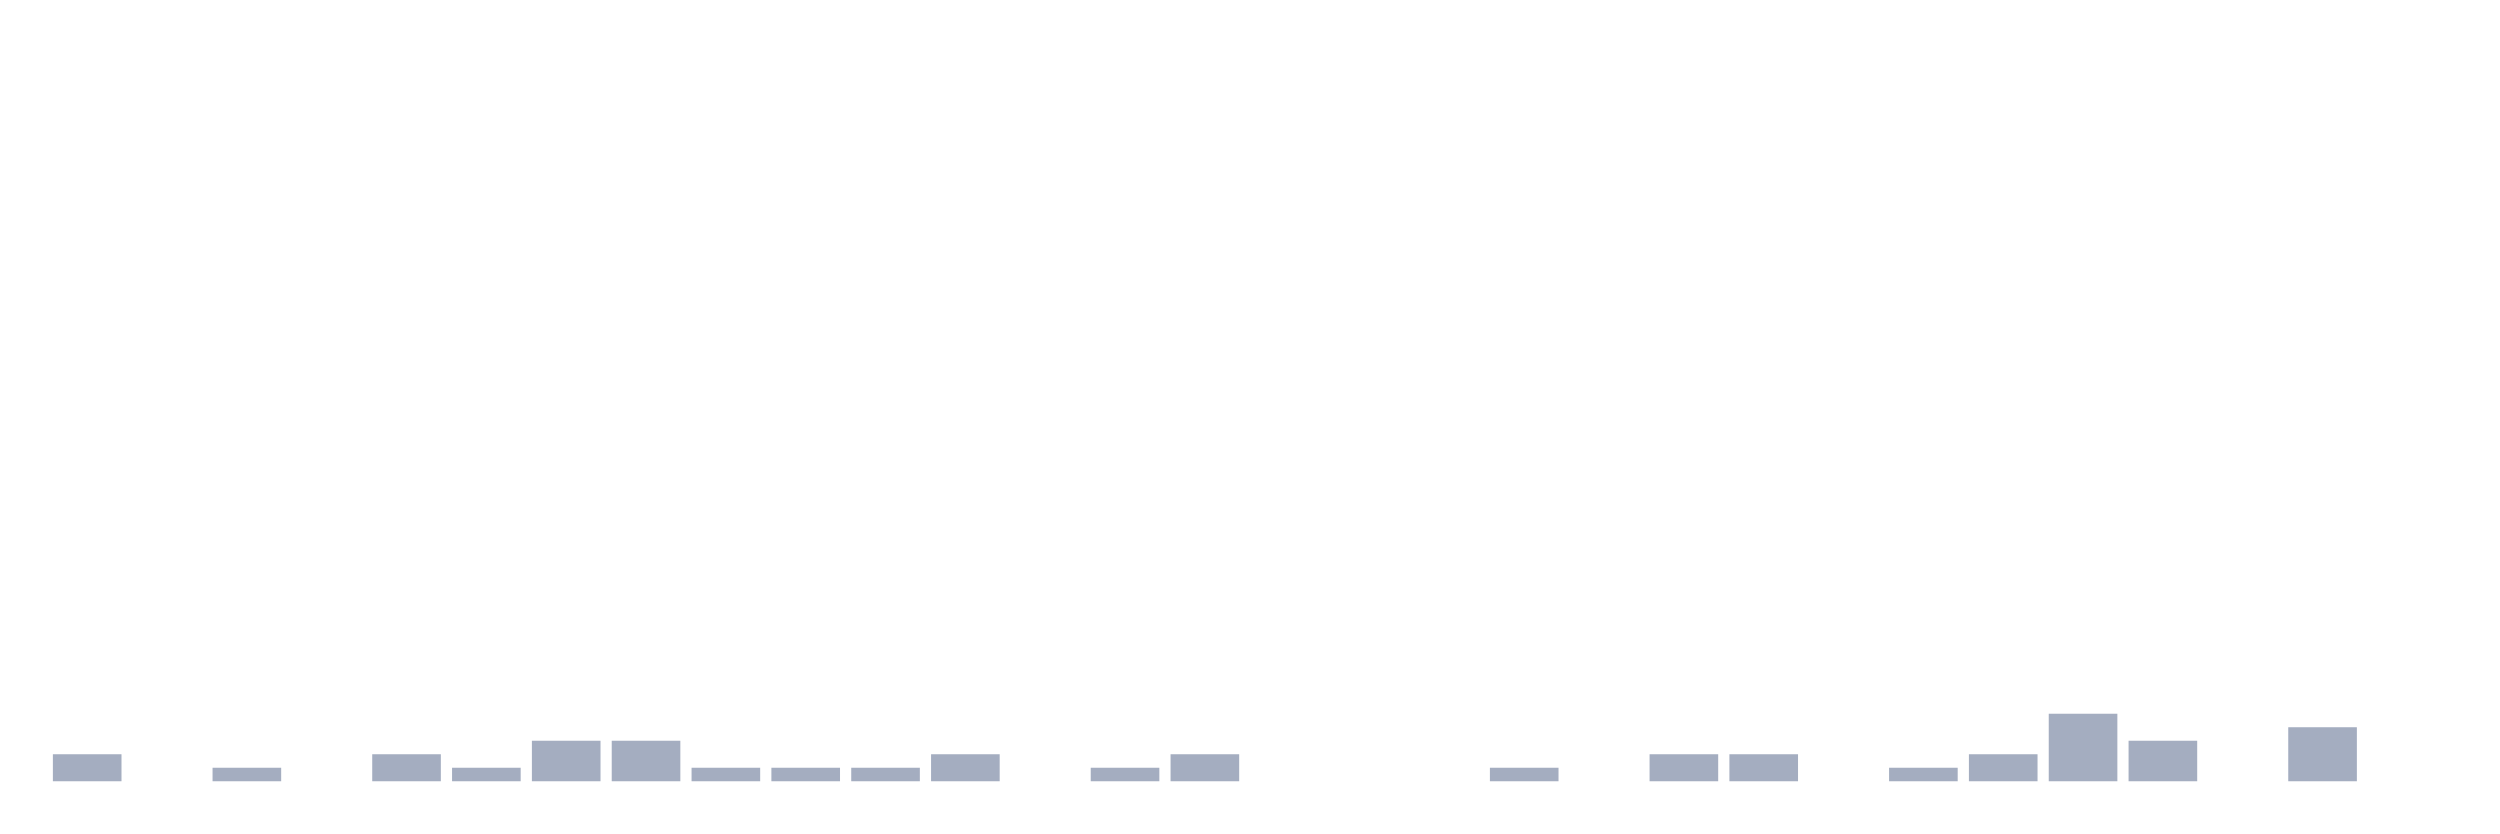
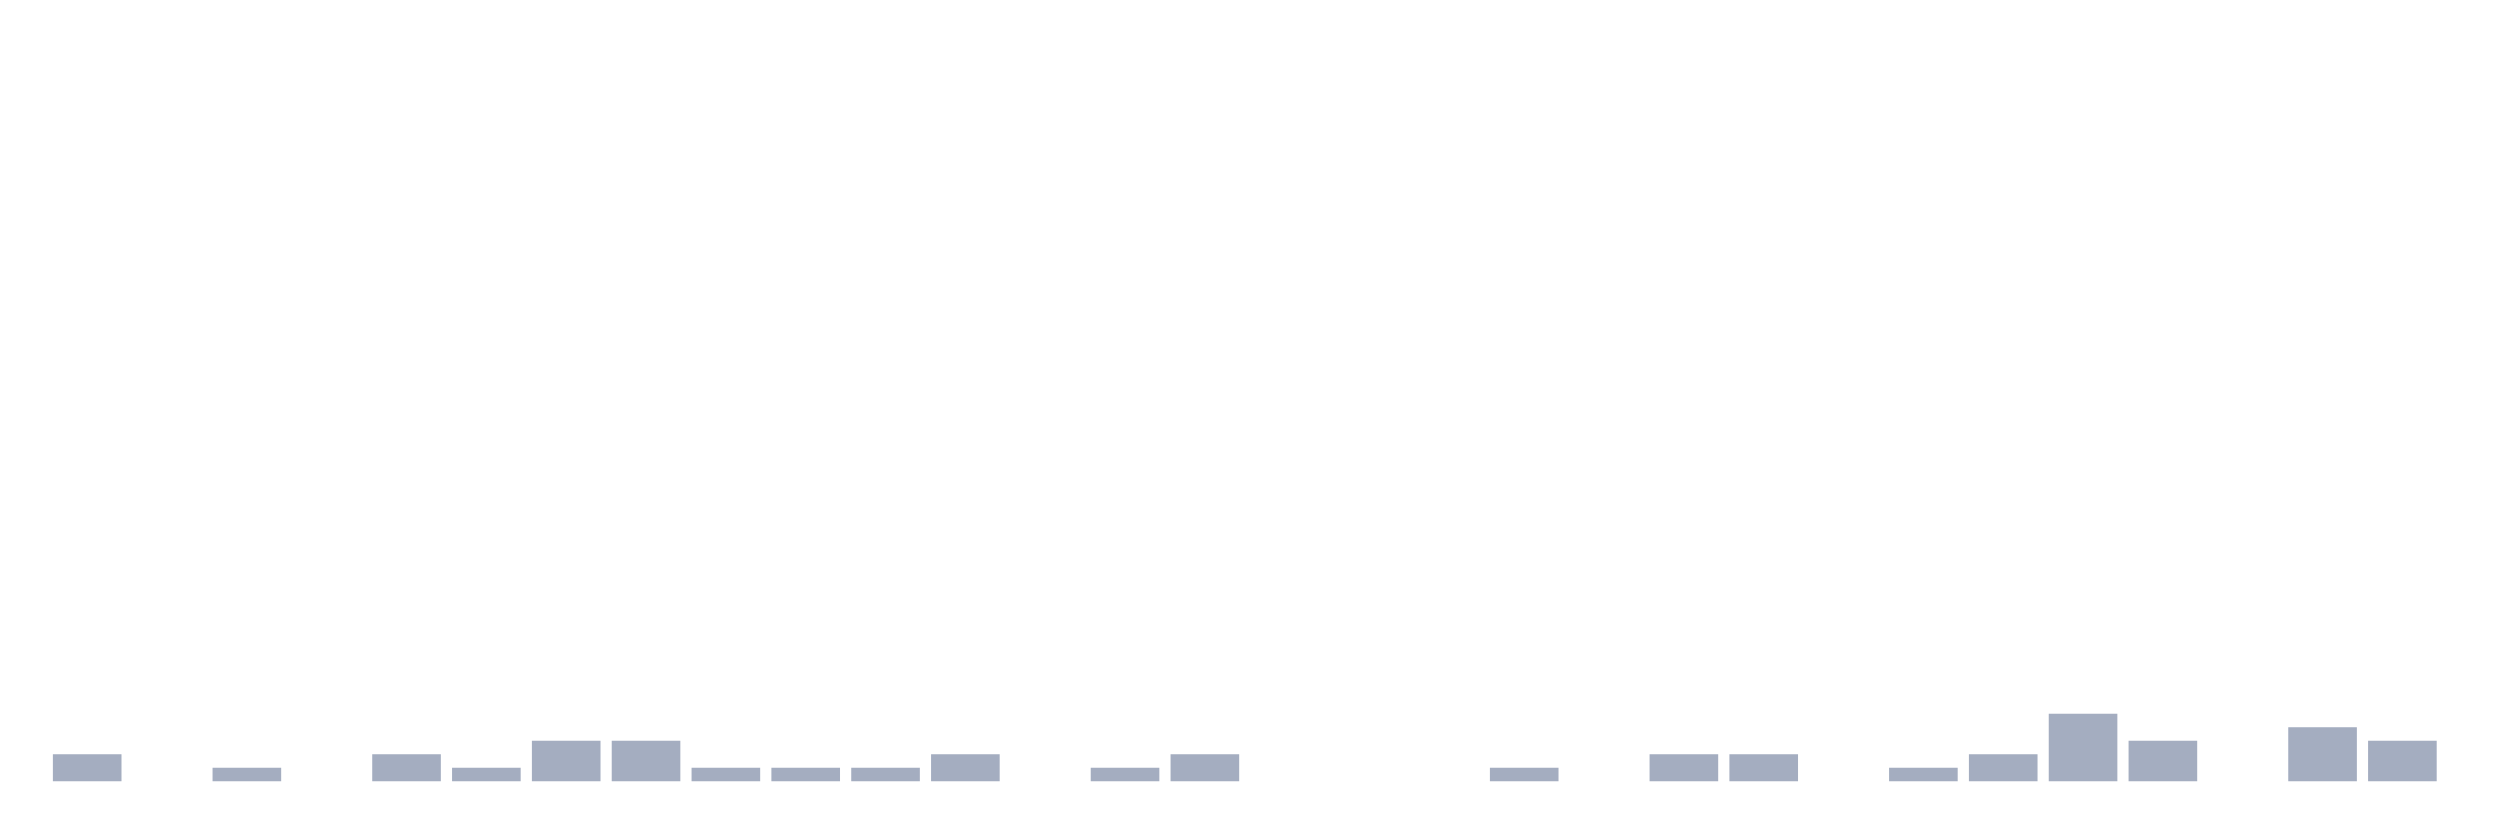
<svg xmlns="http://www.w3.org/2000/svg" viewBox="0 0 480 160">
  <g transform="translate(10,10)">
    <rect class="bar" x="0.153" width="13.175" y="134.815" height="5.185" fill="rgb(164,173,192)" />
    <rect class="bar" x="15.482" width="13.175" y="140" height="0" fill="rgb(164,173,192)" />
    <rect class="bar" x="30.81" width="13.175" y="137.407" height="2.593" fill="rgb(164,173,192)" />
    <rect class="bar" x="46.138" width="13.175" y="140" height="0" fill="rgb(164,173,192)" />
    <rect class="bar" x="61.466" width="13.175" y="134.815" height="5.185" fill="rgb(164,173,192)" />
    <rect class="bar" x="76.794" width="13.175" y="137.407" height="2.593" fill="rgb(164,173,192)" />
    <rect class="bar" x="92.123" width="13.175" y="132.222" height="7.778" fill="rgb(164,173,192)" />
    <rect class="bar" x="107.451" width="13.175" y="132.222" height="7.778" fill="rgb(164,173,192)" />
    <rect class="bar" x="122.779" width="13.175" y="137.407" height="2.593" fill="rgb(164,173,192)" />
    <rect class="bar" x="138.107" width="13.175" y="137.407" height="2.593" fill="rgb(164,173,192)" />
    <rect class="bar" x="153.436" width="13.175" y="137.407" height="2.593" fill="rgb(164,173,192)" />
    <rect class="bar" x="168.764" width="13.175" y="134.815" height="5.185" fill="rgb(164,173,192)" />
    <rect class="bar" x="184.092" width="13.175" y="140" height="0" fill="rgb(164,173,192)" />
    <rect class="bar" x="199.42" width="13.175" y="137.407" height="2.593" fill="rgb(164,173,192)" />
    <rect class="bar" x="214.748" width="13.175" y="134.815" height="5.185" fill="rgb(164,173,192)" />
    <rect class="bar" x="230.077" width="13.175" y="140" height="0" fill="rgb(164,173,192)" />
    <rect class="bar" x="245.405" width="13.175" y="140" height="0" fill="rgb(164,173,192)" />
    <rect class="bar" x="260.733" width="13.175" y="140" height="0" fill="rgb(164,173,192)" />
    <rect class="bar" x="276.061" width="13.175" y="137.407" height="2.593" fill="rgb(164,173,192)" />
    <rect class="bar" x="291.39" width="13.175" y="140" height="0" fill="rgb(164,173,192)" />
    <rect class="bar" x="306.718" width="13.175" y="134.815" height="5.185" fill="rgb(164,173,192)" />
    <rect class="bar" x="322.046" width="13.175" y="134.815" height="5.185" fill="rgb(164,173,192)" />
    <rect class="bar" x="337.374" width="13.175" y="140" height="0" fill="rgb(164,173,192)" />
    <rect class="bar" x="352.702" width="13.175" y="137.407" height="2.593" fill="rgb(164,173,192)" />
    <rect class="bar" x="368.031" width="13.175" y="134.815" height="5.185" fill="rgb(164,173,192)" />
    <rect class="bar" x="383.359" width="13.175" y="127.037" height="12.963" fill="rgb(164,173,192)" />
    <rect class="bar" x="398.687" width="13.175" y="132.222" height="7.778" fill="rgb(164,173,192)" />
    <rect class="bar" x="414.015" width="13.175" y="140" height="0" fill="rgb(164,173,192)" />
    <rect class="bar" x="429.344" width="13.175" y="129.63" height="10.37" fill="rgb(164,173,192)" />
-     <rect class="bar" x="444.672" width="13.175" y="140" height="0" fill="rgb(164,173,192)" />
+     <rect class="bar" x="444.672" width="13.175" y="132.222" height="7.778" fill="rgb(164,173,192)" />
  </g>
</svg>
